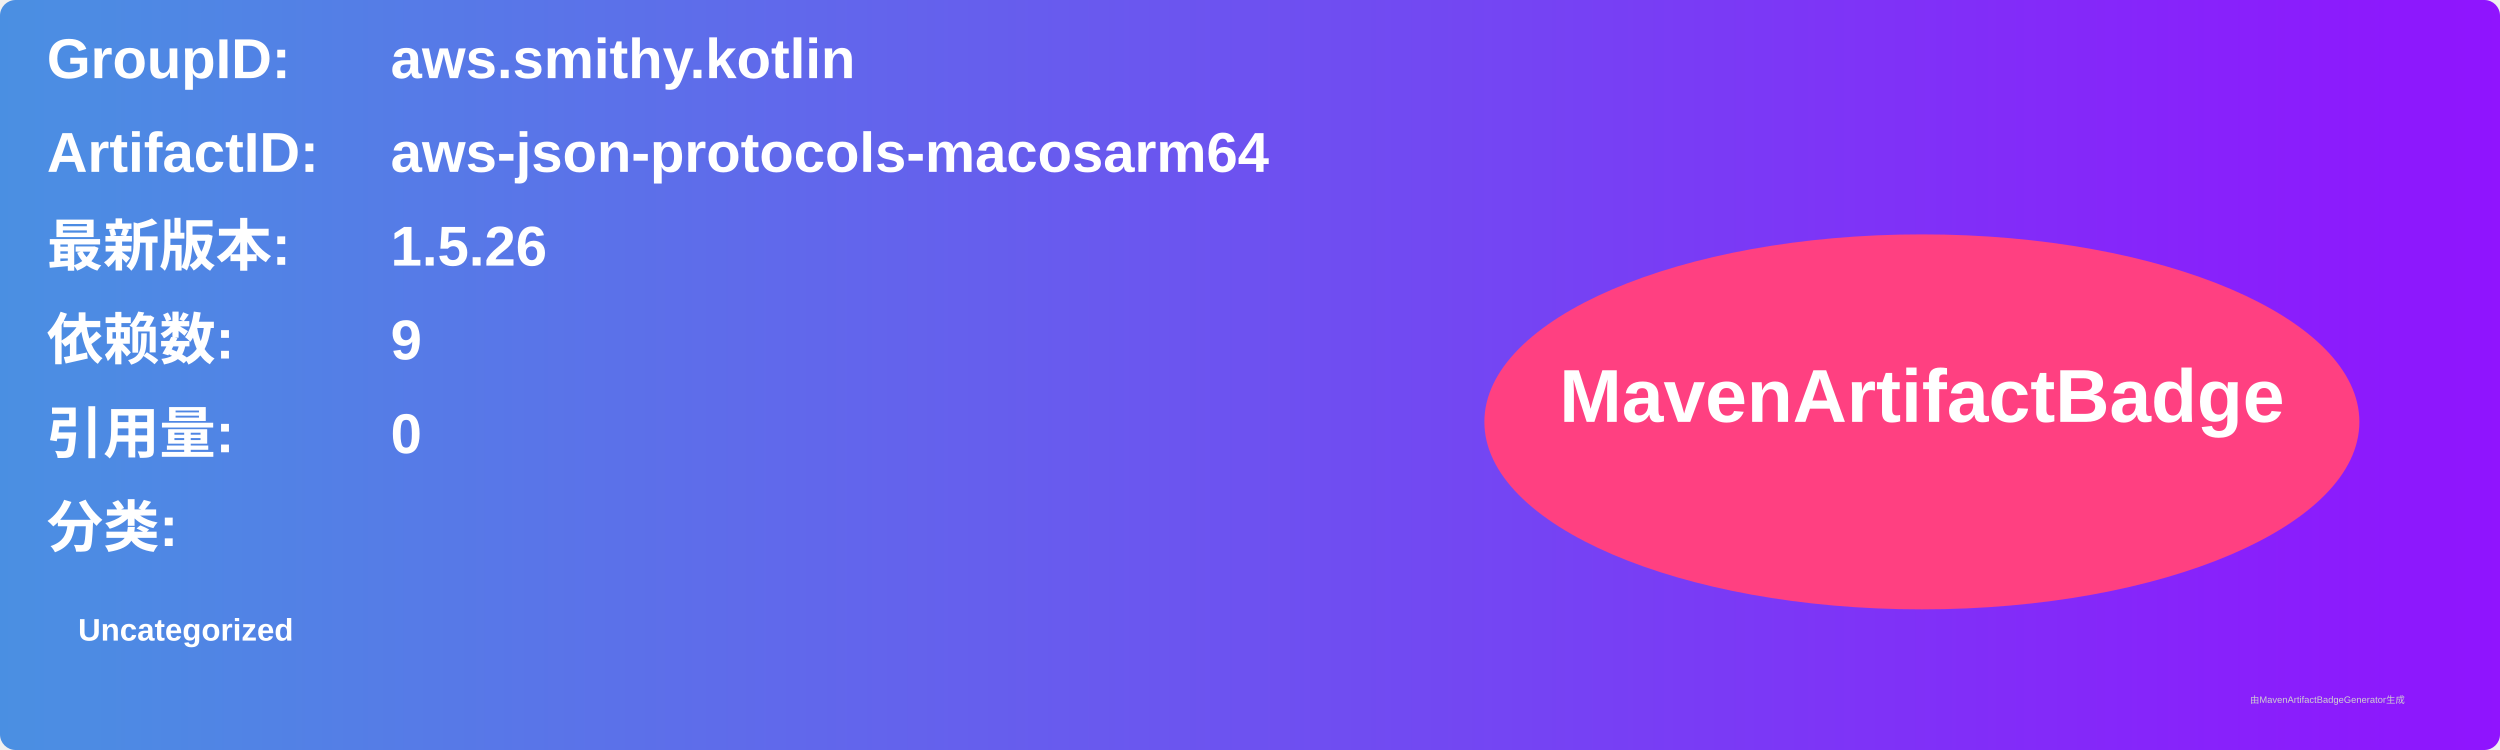
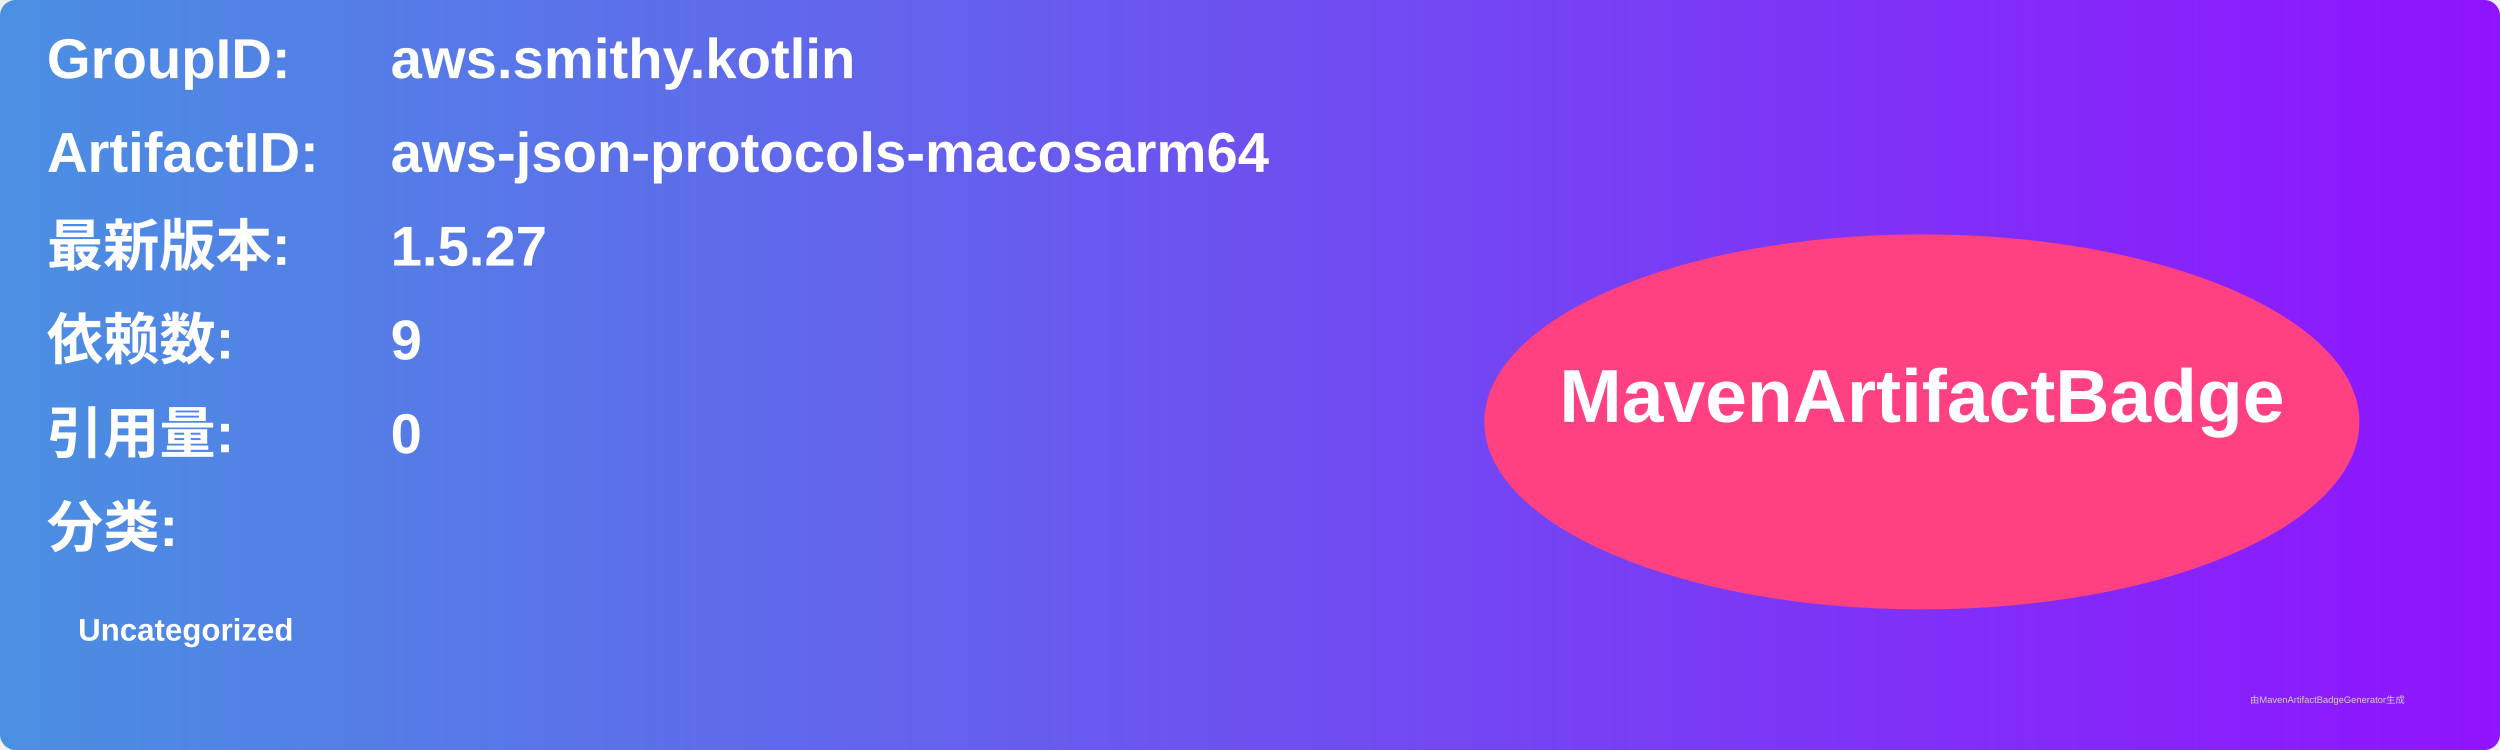
<svg xmlns="http://www.w3.org/2000/svg" width="800" height="240" viewBox="0 0 800 240">
  <linearGradient id="grad" x1="0%" y1="0%" x2="100%" y2="0%">
    <stop offset="0%" stop-color="#4a90e2" />
    <stop offset="100%" stop-color="#9013fe" />
  </linearGradient>
  <rect width="100%" height="100%" rx="5" ry="5" fill="url(#grad)" />
  <g transform="translate(15, 15)">
    <text x="0" y="10" font-family="Arial" font-size="18" fill="white" font-weight="bold" width="260">GroupID:</text>
    <text x="110" y="10" font-family="Arial" font-size="18" fill="white" font-weight="bold" width="460">aws.smithy.kotlin</text>
    <text x="0" y="40" font-family="Arial" font-size="18" fill="white" font-weight="bold" width="260">ArtifactID:</text>
    <text x="110" y="40" font-family="Arial" font-size="18" fill="white" font-weight="bold" width="460">aws-json-protocols-macosarm64</text>
    <text x="0" y="70" font-family="Arial" font-size="18" fill="white" font-weight="bold">最新版本:</text>
    <text x="110" y="70" font-family="Arial" font-size="18" fill="white" font-weight="bold">
-       <tspan font-weight="bold">1.5.26</tspan>
+       <tspan font-weight="bold">1.5.27</tspan>
    </text>
    <text x="0" y="100" font-family="Arial" font-size="18" fill="white" font-weight="bold">依赖数: </text>
    <text x="110" y="100" font-family="Arial" font-size="18" fill="white">
      <tspan font-weight="bold">9</tspan>
    </text>
    <text x="0" y="130" font-family="Arial" font-size="18" fill="white" font-weight="bold">引用量: </text>
    <text x="110" y="130" font-family="Arial" font-size="18" fill="white">
      <tspan font-weight="bold">0</tspan>
    </text>
    <text x="0" y="160" font-family="Arial" font-size="18" fill="white" font-weight="bold">分类:</text>
    <text x="10" y="190" font-family="Arial" font-size="10" fill="white">
      <tspan font-weight="bold">Uncategorized</tspan>
    </text>
    <ellipse cx="600" cy="120" rx="140" ry="60" fill="#ff4081" />
    <text x="600" y="120" text-anchor="middle" font-family="Arial" font-size="24" fill="white" font-weight="bold">MavenArtifactBadge</text>
  </g>
  <text x="720" y="225" font-family="Arial" font-size="3" fill="#d0d0d0">由MavenArtifactBadgeGenerator生成</text>
</svg>
